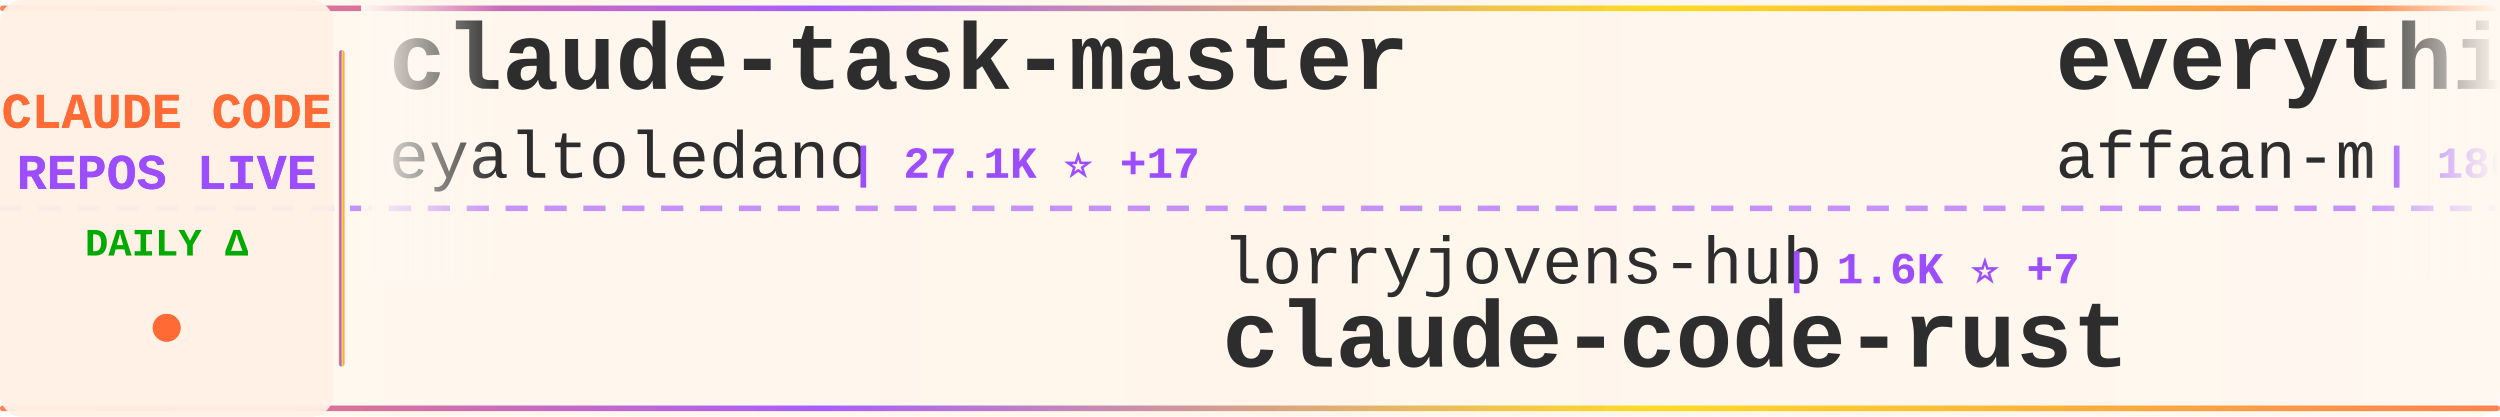
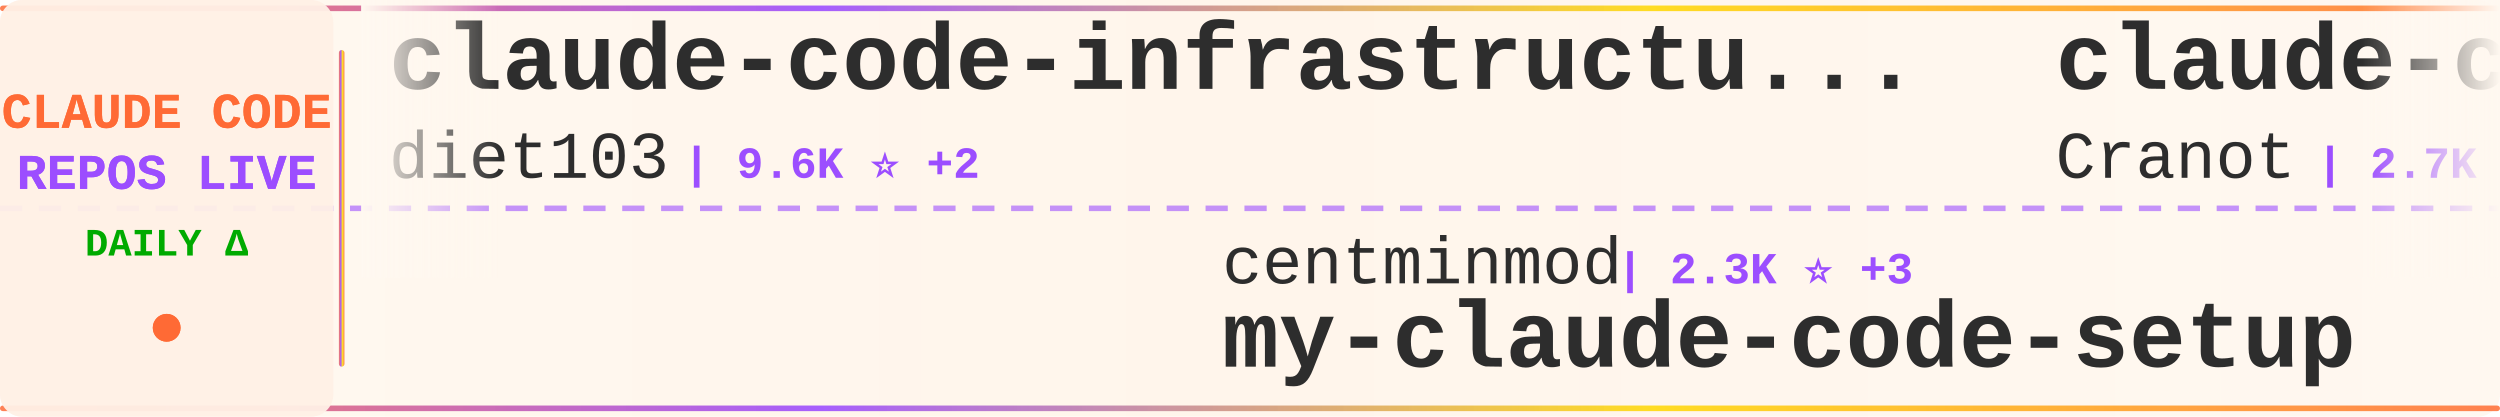
<svg xmlns="http://www.w3.org/2000/svg" width="900" height="150">
  <defs>
    <linearGradient id="tickerBg" x1="0%" y1="0%" x2="100%" y2="0%">
      <stop offset="0%" style="stop-color:#fff8f0;stop-opacity:0.98" />
      <stop offset="50%" style="stop-color:#fff5eb;stop-opacity:1" />
      <stop offset="100%" style="stop-color:#fff8f0;stop-opacity:0.98" />
    </linearGradient>
    <linearGradient id="borderGrad" x1="0%" y1="0%" x2="100%" y2="0%">
      <stop offset="0%" style="stop-color:#FF6B35;stop-opacity:0.85">
        <animate attributeName="stop-opacity" values="0.85;1;0.85" dur="2s" repeatCount="indefinite" />
      </stop>
      <stop offset="33%" style="stop-color:#9C4EFF;stop-opacity:0.9">
        <animate attributeName="stop-opacity" values="0.9;1;0.9" dur="2.2s" repeatCount="indefinite" />
      </stop>
      <stop offset="66%" style="stop-color:#FFD700;stop-opacity:0.85">
        <animate attributeName="stop-opacity" values="0.85;1;0.85" dur="1.8s" repeatCount="indefinite" />
      </stop>
      <stop offset="100%" style="stop-color:#FF6B35;stop-opacity:0.85">
        <animate attributeName="stop-opacity" values="0.85;1;0.85" dur="2s" repeatCount="indefinite" />
      </stop>
    </linearGradient>
    <filter id="textGlow">
      <feGaussianBlur stdDeviation="0.15" result="coloredBlur" />
      <feMerge>
        <feMergeNode in="coloredBlur" />
        <feMergeNode in="SourceGraphic" />
      </feMerge>
    </filter>
    <filter id="metricGlow">
      <feGaussianBlur stdDeviation="0.2" result="coloredBlur" />
      <feMerge>
        <feMergeNode in="coloredBlur" />
        <feMergeNode in="SourceGraphic" />
      </feMerge>
    </filter>
    <linearGradient id="leftFade" x1="0%" y1="0%" x2="100%" y2="0%">
      <stop offset="0%" style="stop-color:#fff8f0;stop-opacity:1" />
      <stop offset="100%" style="stop-color:#fff8f0;stop-opacity:0" />
    </linearGradient>
    <linearGradient id="rightFade" x1="0%" y1="0%" x2="100%" y2="0%">
      <stop offset="0%" style="stop-color:#fff8f0;stop-opacity:0" />
      <stop offset="100%" style="stop-color:#fff8f0;stop-opacity:1" />
    </linearGradient>
  </defs>
  <rect width="900" height="150" fill="url(#tickerBg)" rx="8" />
  <rect x="0" y="2" width="900" height="2" fill="url(#borderGrad)" rx="1" />
  <rect x="0" y="146" width="900" height="2" fill="url(#borderGrad)" rx="1" />
  <line x1="0" y1="75" x2="900" y2="75" stroke="#9C4EFF" stroke-width="2" stroke-dasharray="8 6" opacity="0.6" />
  <rect x="0" y="0" width="120" height="150" fill="#fff0e6" opacity="0.95" rx="8" />
  <text x="60" y="46" font-family="'Courier New', monospace" font-size="18" font-weight="bold" fill="#FF6B35" text-anchor="middle" filter="url(#textGlow)">
    CLAUDE CODE
  </text>
  <text x="60" y="68" font-family="'Courier New', monospace" font-size="18" font-weight="bold" fill="#9C4EFF" text-anchor="middle" filter="url(#textGlow)">
    REPOS LIVE
  </text>
  <text x="60" y="92" font-family="'Courier New', monospace" font-size="14" font-weight="bold" fill="#00aa00" text-anchor="middle">
    DAILY Δ
  </text>
  <circle cx="60" cy="118" r="5" fill="#FF6B35" filter="url(#metricGlow)">
    <animate attributeName="r" values="4;6;4" dur="1.5s" repeatCount="indefinite" />
    <animate attributeName="opacity" values="0.6;1;0.6" dur="1.5s" repeatCount="indefinite" />
  </circle>
  <rect x="122" y="18" width="2" height="114" fill="url(#borderGrad)" rx="1" />
  <clipPath id="tickerClip">
    <rect x="130" y="0" width="770" height="150" />
  </clipPath>
  <g clip-path="url(#tickerClip)">
    <g id="tickerItems">
      <animateTransform attributeName="transform" attributeType="XML" type="translate" from="0 0" to="-3000 0" dur="54s" repeatCount="indefinite" />
      <g transform="translate(0, 0)">
-         <text x="140" y="32" font-family="'Courier New', monospace" font-size="34" font-weight="bold" fill="#2d2d2d">claude-task-master</text>
-         <text x="140" y="64" font-family="'Courier New', monospace" font-size="24" font-weight="normal" fill="#2d2d2d" opacity="1.0">eyaltoledano</text>
-         <text x="306" y="64" font-family="'Courier New', monospace" font-size="16" font-weight="bold" fill="#9C4EFF"> | 27.1K ⭐ +17</text>
+         <text x="140" y="32" font-family="'Courier New', monospace" font-size="34" font-weight="bold" fill="#2d2d2d">claude-code-infrastructu...</text>
+         <text x="140" y="64" font-family="'Courier New', monospace" font-size="24" font-weight="normal" fill="#2d2d2d" opacity="1.0">diet103</text>
+         <text x="246" y="64" font-family="'Courier New', monospace" font-size="16" font-weight="bold" fill="#9C4EFF"> | 9.6K ⭐ +2</text>
      </g>
      <g transform="translate(300, 0)">
-         <text x="140" y="102" font-family="'Courier New', monospace" font-size="24" font-weight="normal" fill="#2d2d2d" opacity="1.0">lorryjovens-hub</text>
-         <text x="342" y="102" font-family="'Courier New', monospace" font-size="16" font-weight="bold" fill="#9C4EFF"> | 1.6K ⭐ +7</text>
-         <text x="140" y="132" font-family="'Courier New', monospace" font-size="34" font-weight="bold" fill="#2d2d2d">claude-code-rust</text>
+         <text x="140" y="102" font-family="'Courier New', monospace" font-size="24" font-weight="normal" fill="#2d2d2d" opacity="1.0">centminmod</text>
+         <text x="282" y="102" font-family="'Courier New', monospace" font-size="16" font-weight="bold" fill="#9C4EFF"> | 2.3K ⭐ +3</text>
+         <text x="140" y="132" font-family="'Courier New', monospace" font-size="34" font-weight="bold" fill="#2d2d2d">my-claude-code-setup</text>
      </g>
      <g transform="translate(600, 0)">
-         <text x="140" y="32" font-family="'Courier New', monospace" font-size="34" font-weight="bold" fill="#2d2d2d">everything-claude-code</text>
-         <text x="140" y="64" font-family="'Courier New', monospace" font-size="24" font-weight="normal" fill="#2d2d2d" opacity="1.0">affaan-m</text>
-         <text x="258" y="64" font-family="'Courier New', monospace" font-size="16" font-weight="bold" fill="#9C4EFF"> | 180.4K ⭐ +996</text>
+         <text x="140" y="32" font-family="'Courier New', monospace" font-size="34" font-weight="bold" fill="#2d2d2d">claude-code-guide</text>
+         <text x="140" y="64" font-family="'Courier New', monospace" font-size="24" font-weight="normal" fill="#2d2d2d" opacity="1.0">Cranot</text>
+         <text x="234" y="64" font-family="'Courier New', monospace" font-size="16" font-weight="bold" fill="#9C4EFF"> | 2.7K ⭐ +1</text>
      </g>
      <g transform="translate(900, 0)">
-         <text x="140" y="102" font-family="'Courier New', monospace" font-size="24" font-weight="normal" fill="#2d2d2d" opacity="1.0">Hyper66666</text>
-         <text x="282" y="102" font-family="'Courier New', monospace" font-size="16" font-weight="bold" fill="#9C4EFF"> | 214 ⭐ +1</text>
-         <text x="140" y="132" font-family="'Courier New', monospace" font-size="34" font-weight="bold" fill="#2d2d2d">claude-code-sourcemap</text>
+         <text x="140" y="102" font-family="'Courier New', monospace" font-size="24" font-weight="normal" fill="#2d2d2d" opacity="1.0">kodu-ai</text>
+         <text x="246" y="102" font-family="'Courier New', monospace" font-size="16" font-weight="bold" fill="#9C4EFF"> | 5.3K ⭐</text>
+         <text x="140" y="132" font-family="'Courier New', monospace" font-size="34" font-weight="bold" fill="#2d2d2d">claude-coder</text>
      </g>
      <g transform="translate(1200, 0)">
-         <text x="140" y="32" font-family="'Courier New', monospace" font-size="34" font-weight="bold" fill="#2d2d2d">claude-code-tips</text>
-         <text x="140" y="64" font-family="'Courier New', monospace" font-size="24" font-weight="normal" fill="#2d2d2d" opacity="1.0">ykdojo</text>
-         <text x="234" y="64" font-family="'Courier New', monospace" font-size="16" font-weight="bold" fill="#9C4EFF"> | 8.2K ⭐ +16</text>
+         <text x="140" y="32" font-family="'Courier New', monospace" font-size="34" font-weight="bold" fill="#2d2d2d">claude-code-proxy</text>
+         <text x="140" y="64" font-family="'Courier New', monospace" font-size="24" font-weight="normal" fill="#2d2d2d" opacity="1.0">1rgs</text>
+         <text x="210" y="64" font-family="'Courier New', monospace" font-size="16" font-weight="bold" fill="#9C4EFF"> | 3.6K ⭐ +4</text>
      </g>
      <g transform="translate(1500, 0)">
-         <text x="140" y="102" font-family="'Courier New', monospace" font-size="24" font-weight="normal" fill="#2d2d2d" opacity="1.0">forrestchang</text>
-         <text x="306" y="102" font-family="'Courier New', monospace" font-size="16" font-weight="bold" fill="#9C4EFF"> | 126.9K ⭐ +1.7K</text>
-         <text x="140" y="132" font-family="'Courier New', monospace" font-size="34" font-weight="bold" fill="#2d2d2d">andrej-karpathy-skills</text>
+         <text x="140" y="102" font-family="'Courier New', monospace" font-size="24" font-weight="normal" fill="#2d2d2d" opacity="1.0">pengchengneo</text>
+         <text x="306" y="102" font-family="'Courier New', monospace" font-size="16" font-weight="bold" fill="#9C4EFF"> | 1.3K ⭐ +6</text>
+         <text x="140" y="132" font-family="'Courier New', monospace" font-size="34" font-weight="bold" fill="#2d2d2d">Claude-Code</text>
      </g>
      <g transform="translate(1800, 0)">
-         <text x="140" y="32" font-family="'Courier New', monospace" font-size="34" font-weight="bold" fill="#2d2d2d">claude-code-reverse</text>
-         <text x="140" y="64" font-family="'Courier New', monospace" font-size="24" font-weight="normal" fill="#2d2d2d" opacity="1.0">Yuyz0112</text>
-         <text x="258" y="64" font-family="'Courier New', monospace" font-size="16" font-weight="bold" fill="#9C4EFF"> | 2.4K ⭐ +1</text>
+         <text x="140" y="32" font-family="'Courier New', monospace" font-size="34" font-weight="bold" fill="#2d2d2d">claude-code-prompts</text>
+         <text x="140" y="64" font-family="'Courier New', monospace" font-size="24" font-weight="normal" fill="#2d2d2d" opacity="1.0">repowise-dev</text>
+         <text x="306" y="64" font-family="'Courier New', monospace" font-size="16" font-weight="bold" fill="#9C4EFF"> | 999 ⭐ +1</text>
      </g>
      <g transform="translate(2100, 0)">
-         <text x="140" y="102" font-family="'Courier New', monospace" font-size="24" font-weight="normal" fill="#2d2d2d" opacity="1.0">AprilNEA</text>
-         <text x="258" y="102" font-family="'Courier New', monospace" font-size="16" font-weight="bold" fill="#9C4EFF"> | 377 ⭐</text>
-         <text x="140" y="132" font-family="'Courier New', monospace" font-size="34" font-weight="bold" fill="#2d2d2d">claude-code-source</text>
+         <text x="140" y="102" font-family="'Courier New', monospace" font-size="24" font-weight="normal" fill="#2d2d2d" opacity="1.0">Windy3f3f3f3f</text>
+         <text x="318" y="102" font-family="'Courier New', monospace" font-size="16" font-weight="bold" fill="#9C4EFF"> | 2.3K ⭐ +17</text>
+         <text x="140" y="132" font-family="'Courier New', monospace" font-size="34" font-weight="bold" fill="#2d2d2d">how-claude-code-works</text>
      </g>
      <g transform="translate(2400, 0)">
-         <text x="140" y="32" font-family="'Courier New', monospace" font-size="34" font-weight="bold" fill="#2d2d2d">nanoclaw</text>
-         <text x="140" y="64" font-family="'Courier New', monospace" font-size="24" font-weight="normal" fill="#2d2d2d" opacity="1.0">nanocoai</text>
-         <text x="258" y="64" font-family="'Courier New', monospace" font-size="16" font-weight="bold" fill="#9C4EFF"> | 28.8K ⭐ +35</text>
+         <text x="140" y="32" font-family="'Courier New', monospace" font-size="34" font-weight="bold" fill="#2d2d2d">claude-code-sourcemap</text>
+         <text x="140" y="64" font-family="'Courier New', monospace" font-size="24" font-weight="normal" fill="#2d2d2d" opacity="1.0">Hyper66666</text>
+         <text x="282" y="64" font-family="'Courier New', monospace" font-size="16" font-weight="bold" fill="#9C4EFF"> | 214 ⭐ +1</text>
      </g>
      <g transform="translate(2700, 0)">
-         <text x="140" y="102" font-family="'Courier New', monospace" font-size="24" font-weight="normal" fill="#2d2d2d" opacity="1.0">pedrohcgs</text>
-         <text x="270" y="102" font-family="'Courier New', monospace" font-size="16" font-weight="bold" fill="#9C4EFF"> | 1.1K ⭐ +1</text>
-         <text x="140" y="132" font-family="'Courier New', monospace" font-size="34" font-weight="bold" fill="#2d2d2d">claude-code-my-workflow</text>
+         <text x="140" y="102" font-family="'Courier New', monospace" font-size="24" font-weight="normal" fill="#2d2d2d" opacity="1.0">darcyegb</text>
+         <text x="258" y="102" font-family="'Courier New', monospace" font-size="16" font-weight="bold" fill="#9C4EFF"> | 690 ⭐ +1</text>
+         <text x="140" y="132" font-family="'Courier New', monospace" font-size="34" font-weight="bold" fill="#2d2d2d">ClaudeCodeAgents</text>
      </g>
      <g transform="translate(3000, 0)">
-         <text x="140" y="32" font-family="'Courier New', monospace" font-size="34" font-weight="bold" fill="#2d2d2d">claude-task-master</text>
-         <text x="140" y="64" font-family="'Courier New', monospace" font-size="24" font-weight="normal" fill="#2d2d2d" opacity="1.0">eyaltoledano</text>
-         <text x="306" y="64" font-family="'Courier New', monospace" font-size="16" font-weight="bold" fill="#9C4EFF"> | 27.1K ⭐ +17</text>
+         <text x="140" y="32" font-family="'Courier New', monospace" font-size="34" font-weight="bold" fill="#2d2d2d">claude-code-infrastructu...</text>
+         <text x="140" y="64" font-family="'Courier New', monospace" font-size="24" font-weight="normal" fill="#2d2d2d" opacity="1.0">diet103</text>
+         <text x="246" y="64" font-family="'Courier New', monospace" font-size="16" font-weight="bold" fill="#9C4EFF"> | 9.6K ⭐ +2</text>
      </g>
      <g transform="translate(3300, 0)">
-         <text x="140" y="102" font-family="'Courier New', monospace" font-size="24" font-weight="normal" fill="#2d2d2d" opacity="1.0">lorryjovens-hub</text>
-         <text x="342" y="102" font-family="'Courier New', monospace" font-size="16" font-weight="bold" fill="#9C4EFF"> | 1.6K ⭐ +7</text>
-         <text x="140" y="132" font-family="'Courier New', monospace" font-size="34" font-weight="bold" fill="#2d2d2d">claude-code-rust</text>
+         <text x="140" y="102" font-family="'Courier New', monospace" font-size="24" font-weight="normal" fill="#2d2d2d" opacity="1.0">centminmod</text>
+         <text x="282" y="102" font-family="'Courier New', monospace" font-size="16" font-weight="bold" fill="#9C4EFF"> | 2.3K ⭐ +3</text>
+         <text x="140" y="132" font-family="'Courier New', monospace" font-size="34" font-weight="bold" fill="#2d2d2d">my-claude-code-setup</text>
      </g>
      <g transform="translate(3600, 0)">
-         <text x="140" y="32" font-family="'Courier New', monospace" font-size="34" font-weight="bold" fill="#2d2d2d">everything-claude-code</text>
-         <text x="140" y="64" font-family="'Courier New', monospace" font-size="24" font-weight="normal" fill="#2d2d2d" opacity="1.0">affaan-m</text>
-         <text x="258" y="64" font-family="'Courier New', monospace" font-size="16" font-weight="bold" fill="#9C4EFF"> | 180.4K ⭐ +996</text>
+         <text x="140" y="32" font-family="'Courier New', monospace" font-size="34" font-weight="bold" fill="#2d2d2d">claude-code-guide</text>
+         <text x="140" y="64" font-family="'Courier New', monospace" font-size="24" font-weight="normal" fill="#2d2d2d" opacity="1.0">Cranot</text>
+         <text x="234" y="64" font-family="'Courier New', monospace" font-size="16" font-weight="bold" fill="#9C4EFF"> | 2.7K ⭐ +1</text>
      </g>
      <g transform="translate(3900, 0)">
-         <text x="140" y="102" font-family="'Courier New', monospace" font-size="24" font-weight="normal" fill="#2d2d2d" opacity="1.0">Hyper66666</text>
-         <text x="282" y="102" font-family="'Courier New', monospace" font-size="16" font-weight="bold" fill="#9C4EFF"> | 214 ⭐ +1</text>
-         <text x="140" y="132" font-family="'Courier New', monospace" font-size="34" font-weight="bold" fill="#2d2d2d">claude-code-sourcemap</text>
+         <text x="140" y="102" font-family="'Courier New', monospace" font-size="24" font-weight="normal" fill="#2d2d2d" opacity="1.0">kodu-ai</text>
+         <text x="246" y="102" font-family="'Courier New', monospace" font-size="16" font-weight="bold" fill="#9C4EFF"> | 5.3K ⭐</text>
+         <text x="140" y="132" font-family="'Courier New', monospace" font-size="34" font-weight="bold" fill="#2d2d2d">claude-coder</text>
      </g>
    </g>
  </g>
  <rect x="130" y="0" width="50" height="100" fill="url(#leftFade)" />
  <rect x="850" y="0" width="50" height="100" fill="url(#rightFade)" />
</svg>
